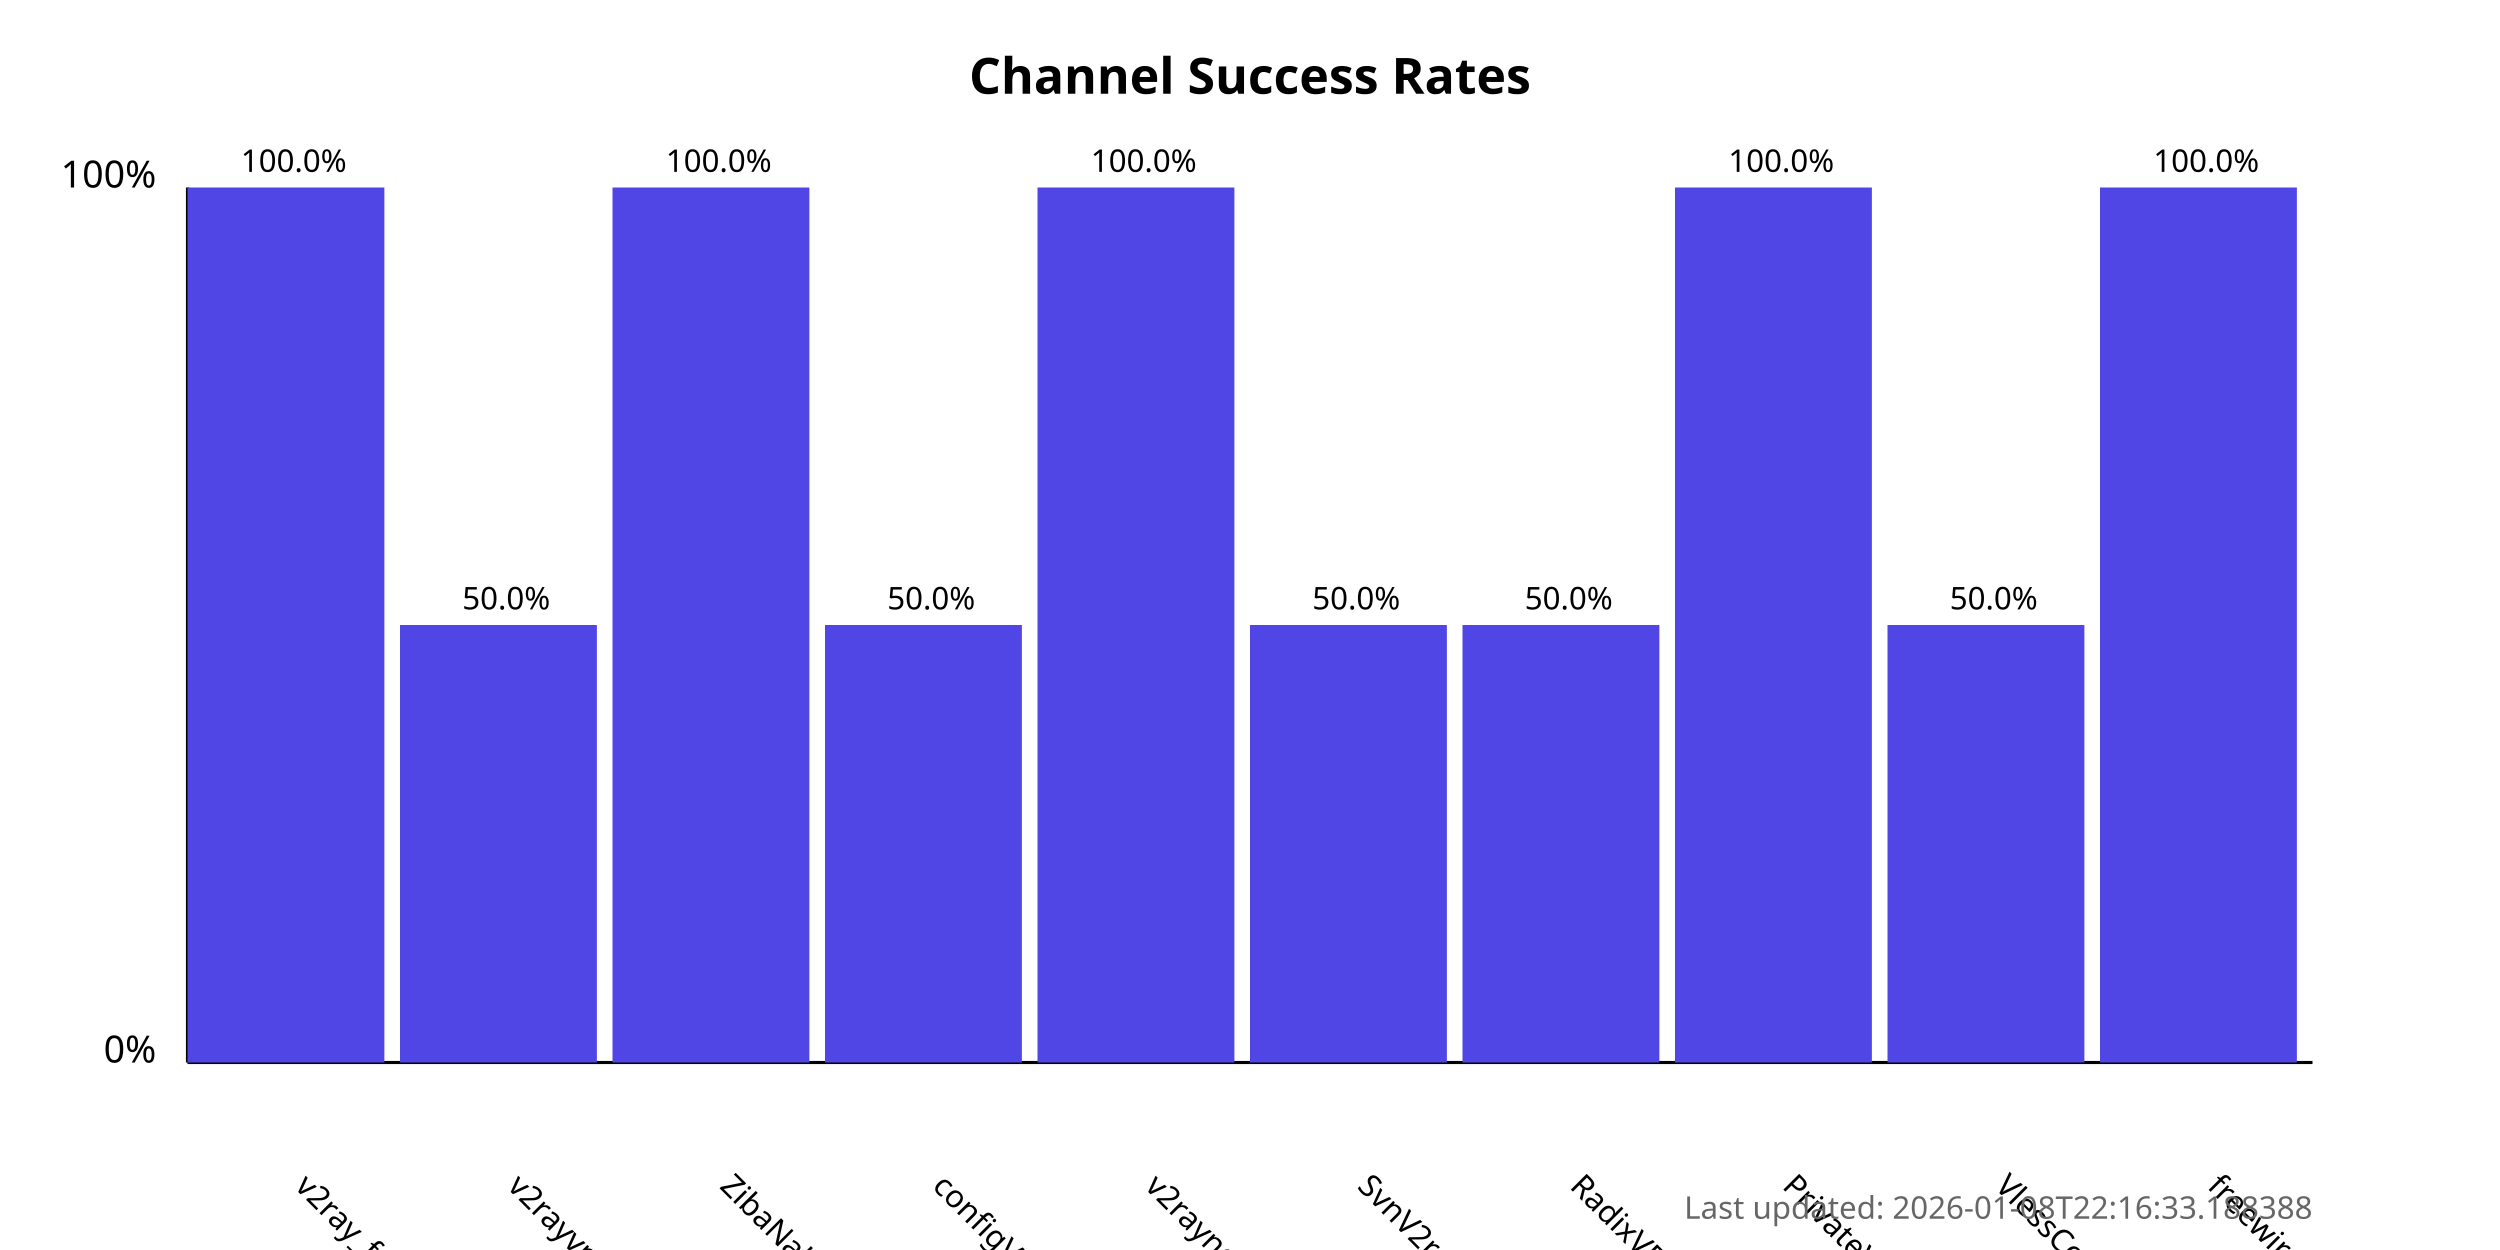
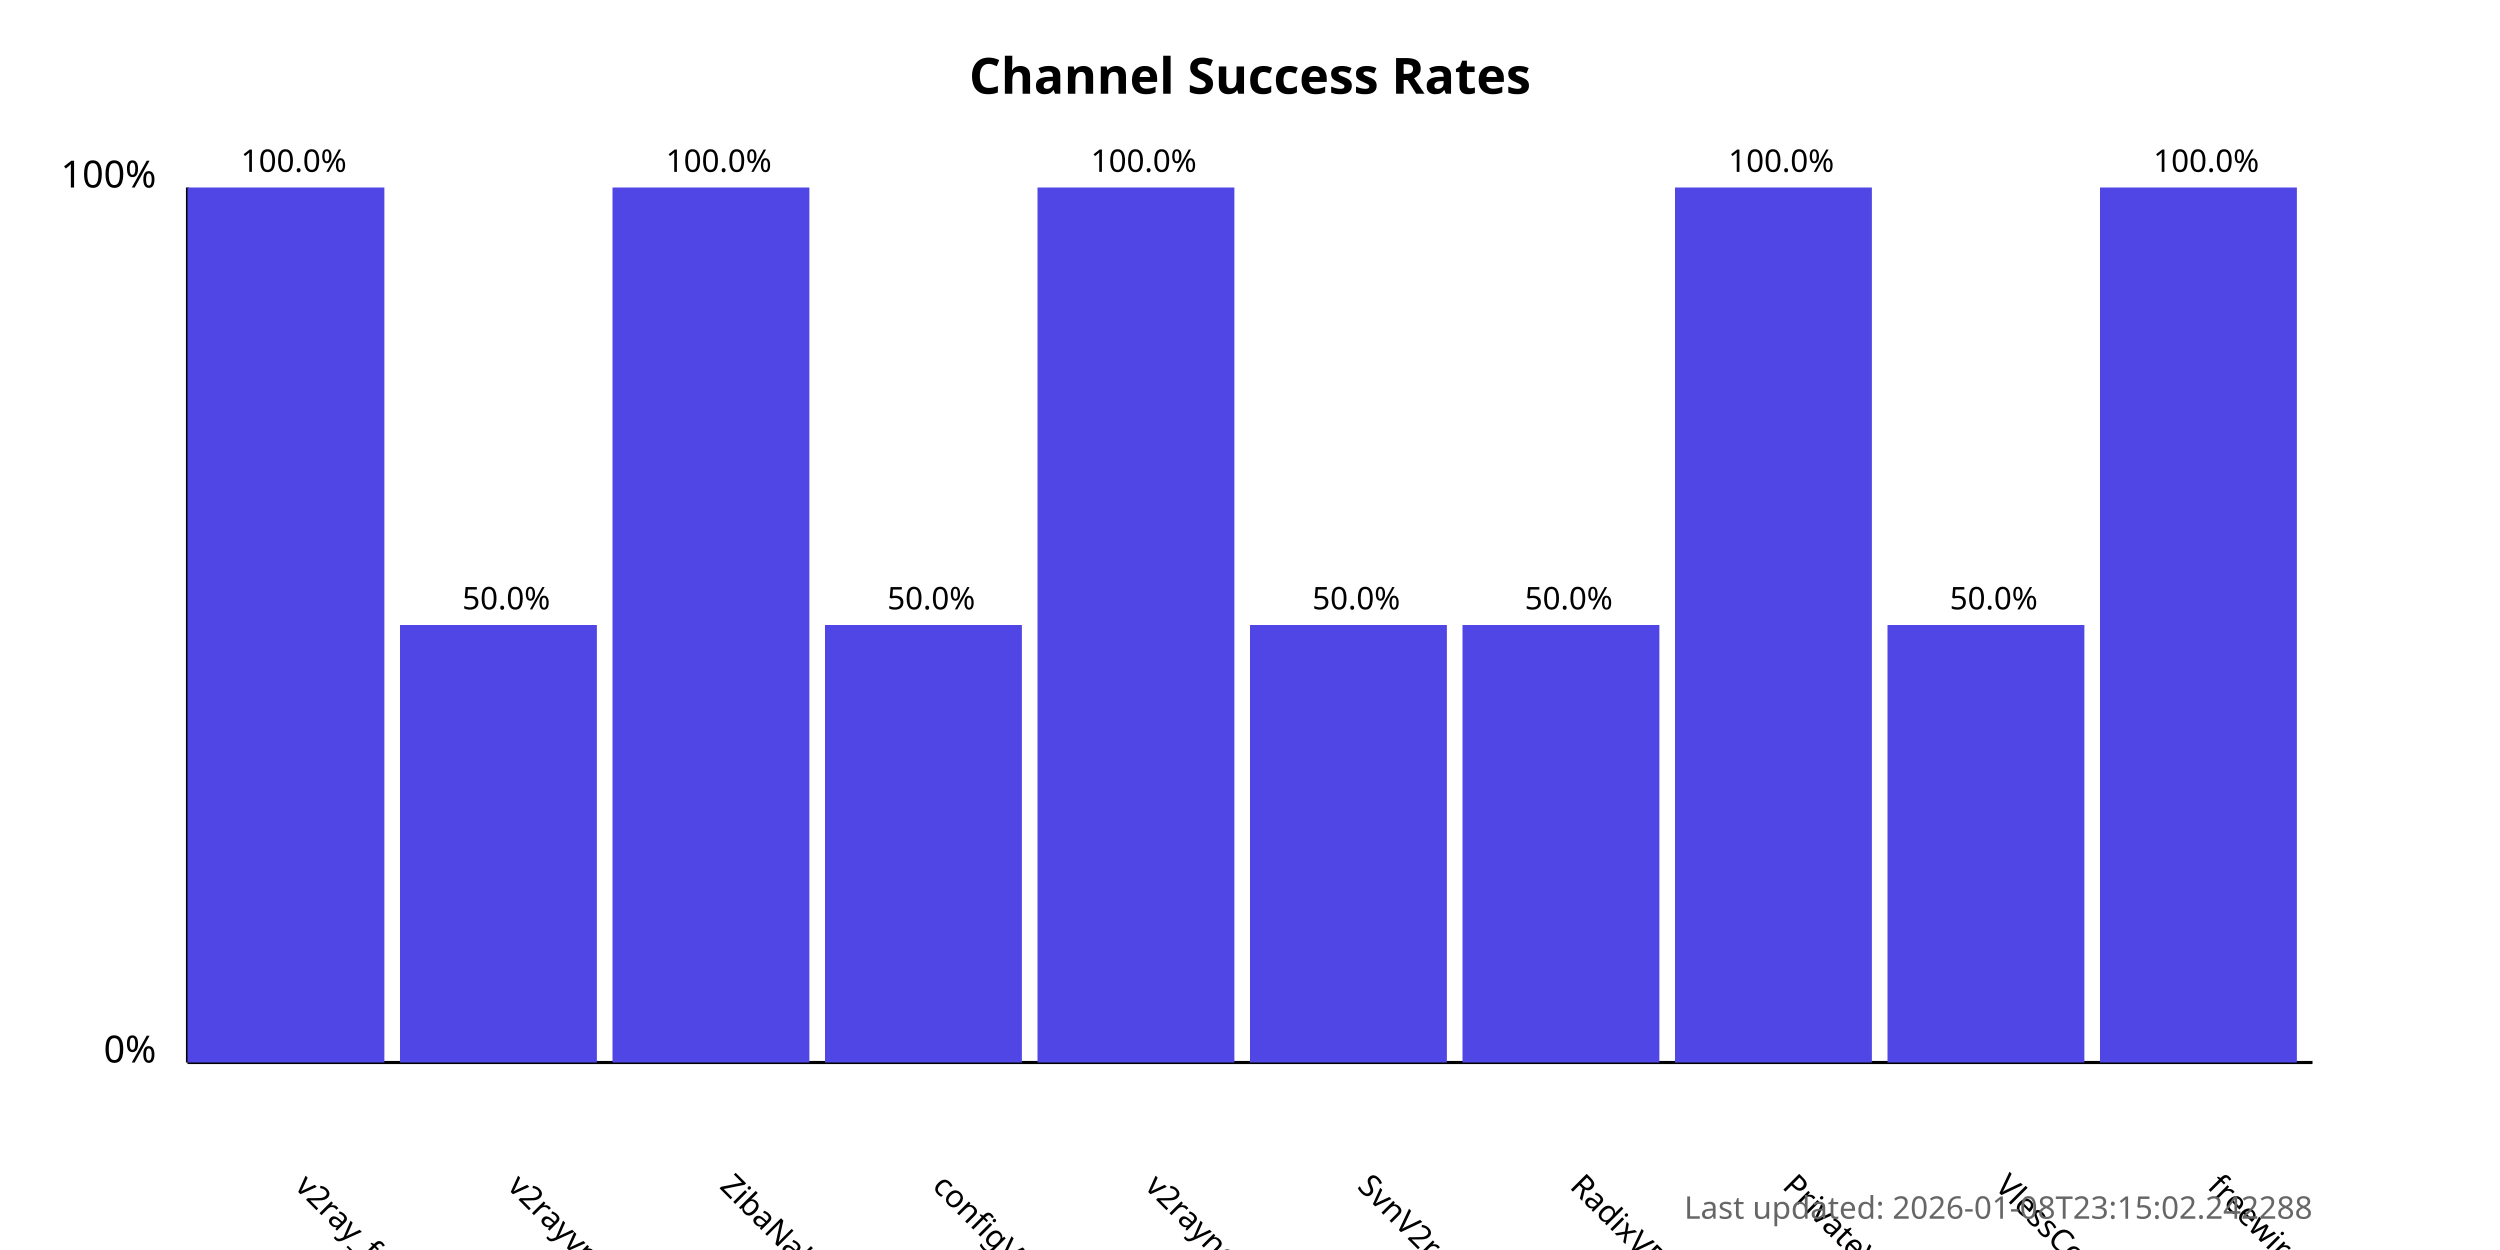
<svg xmlns="http://www.w3.org/2000/svg" width="800" height="400">
  <style>
            .chart-title { font: bold 16px sans-serif; }
            .axis-label { font: 12px sans-serif; }
            .tick-label { font: 10px sans-serif; }
            .bar { fill: #4f46e5; }
            .bar:hover { fill: #6366f1; }
            .timestamp { font: 10px sans-serif; fill: #666; }
        </style>
  <text x="400.0" y="30" text-anchor="middle" class="chart-title">
            Channel Success Rates
        </text>
  <line x1="60" y1="340" x2="60" y2="60" stroke="black" stroke-width="1" />
  <line x1="60" y1="340" x2="740" y2="340" stroke="black" stroke-width="1" />
  <text x="50" y="340" text-anchor="end" class="axis-label">0%</text>
  <text x="50" y="60" text-anchor="end" class="axis-label">100%</text>
  <g>
    <rect x="60" y="60.0" width="63.0" height="280.0" class="bar" />
    <text x="94.0" y="380" transform="rotate(45, 94.0, 380)" text-anchor="start" class="tick-label">
                v2ray_free_conf
            </text>
    <text x="94.0" y="55.0" text-anchor="middle" class="tick-label">
                100.0%
            </text>
  </g>
  <g>
    <rect x="128.0" y="200.0" width="63.0" height="140.0" class="bar" />
    <text x="162.0" y="380" transform="rotate(45, 162.0, 380)" text-anchor="start" class="tick-label">
                v2rayvpno
            </text>
    <text x="162.0" y="195.0" text-anchor="middle" class="tick-label">
                50.0%
            </text>
  </g>
  <g>
    <rect x="196.0" y="60.0" width="63.0" height="280.0" class="bar" />
    <text x="230.0" y="380" transform="rotate(45, 230.0, 380)" text-anchor="start" class="tick-label">
                ZibaNabz
            </text>
    <text x="230.0" y="55.0" text-anchor="middle" class="tick-label">
                100.0%
            </text>
  </g>
  <g>
    <rect x="264.0" y="200.0" width="63.0" height="140.0" class="bar" />
    <text x="298.0" y="380" transform="rotate(45, 298.0, 380)" text-anchor="start" class="tick-label">
                configV2rayForFree
            </text>
    <text x="298.0" y="195.0" text-anchor="middle" class="tick-label">
                50.0%
            </text>
  </g>
  <g>
    <rect x="332.0" y="60.0" width="63.0" height="280.0" class="bar" />
    <text x="366.0" y="380" transform="rotate(45, 366.0, 380)" text-anchor="start" class="tick-label">
                v2rayngvpn
            </text>
    <text x="366.0" y="55.0" text-anchor="middle" class="tick-label">
                100.0%
            </text>
  </g>
  <g>
    <rect x="400.0" y="200.0" width="63.0" height="140.0" class="bar" />
    <text x="434.0" y="380" transform="rotate(45, 434.0, 380)" text-anchor="start" class="tick-label">
                SvnV2ray
            </text>
    <text x="434.0" y="195.0" text-anchor="middle" class="tick-label">
                50.0%
            </text>
  </g>
  <g>
    <rect x="468.0" y="200.0" width="63.0" height="140.0" class="bar" />
    <text x="502.0" y="380" transform="rotate(45, 502.0, 380)" text-anchor="start" class="tick-label">
                RadixVPN
            </text>
    <text x="502.0" y="195.0" text-anchor="middle" class="tick-label">
                50.0%
            </text>
  </g>
  <g>
    <rect x="536.0" y="60.0" width="63.0" height="280.0" class="bar" />
    <text x="570.0" y="380" transform="rotate(45, 570.0, 380)" text-anchor="start" class="tick-label">
                PrivateVPNs
            </text>
    <text x="570.0" y="55.0" text-anchor="middle" class="tick-label">
                100.0%
            </text>
  </g>
  <g>
    <rect x="604.0" y="200.0" width="63.0" height="140.0" class="bar" />
    <text x="638.0" y="380" transform="rotate(45, 638.0, 380)" text-anchor="start" class="tick-label">
                VlessConfig
            </text>
    <text x="638.0" y="195.0" text-anchor="middle" class="tick-label">
                50.0%
            </text>
  </g>
  <g>
    <rect x="672.0" y="60.0" width="63.0" height="280.0" class="bar" />
    <text x="706.0" y="380" transform="rotate(45, 706.0, 380)" text-anchor="start" class="tick-label">
                freewireguard
            </text>
    <text x="706.0" y="55.0" text-anchor="middle" class="tick-label">
                100.0%
            </text>
  </g>
  <text x="740" y="390" text-anchor="end" class="timestamp">
-             Last updated: 2026-01-08T22:16:33.188388
+             Last updated: 2026-01-08T23:15:02.242288
        </text>
</svg>
